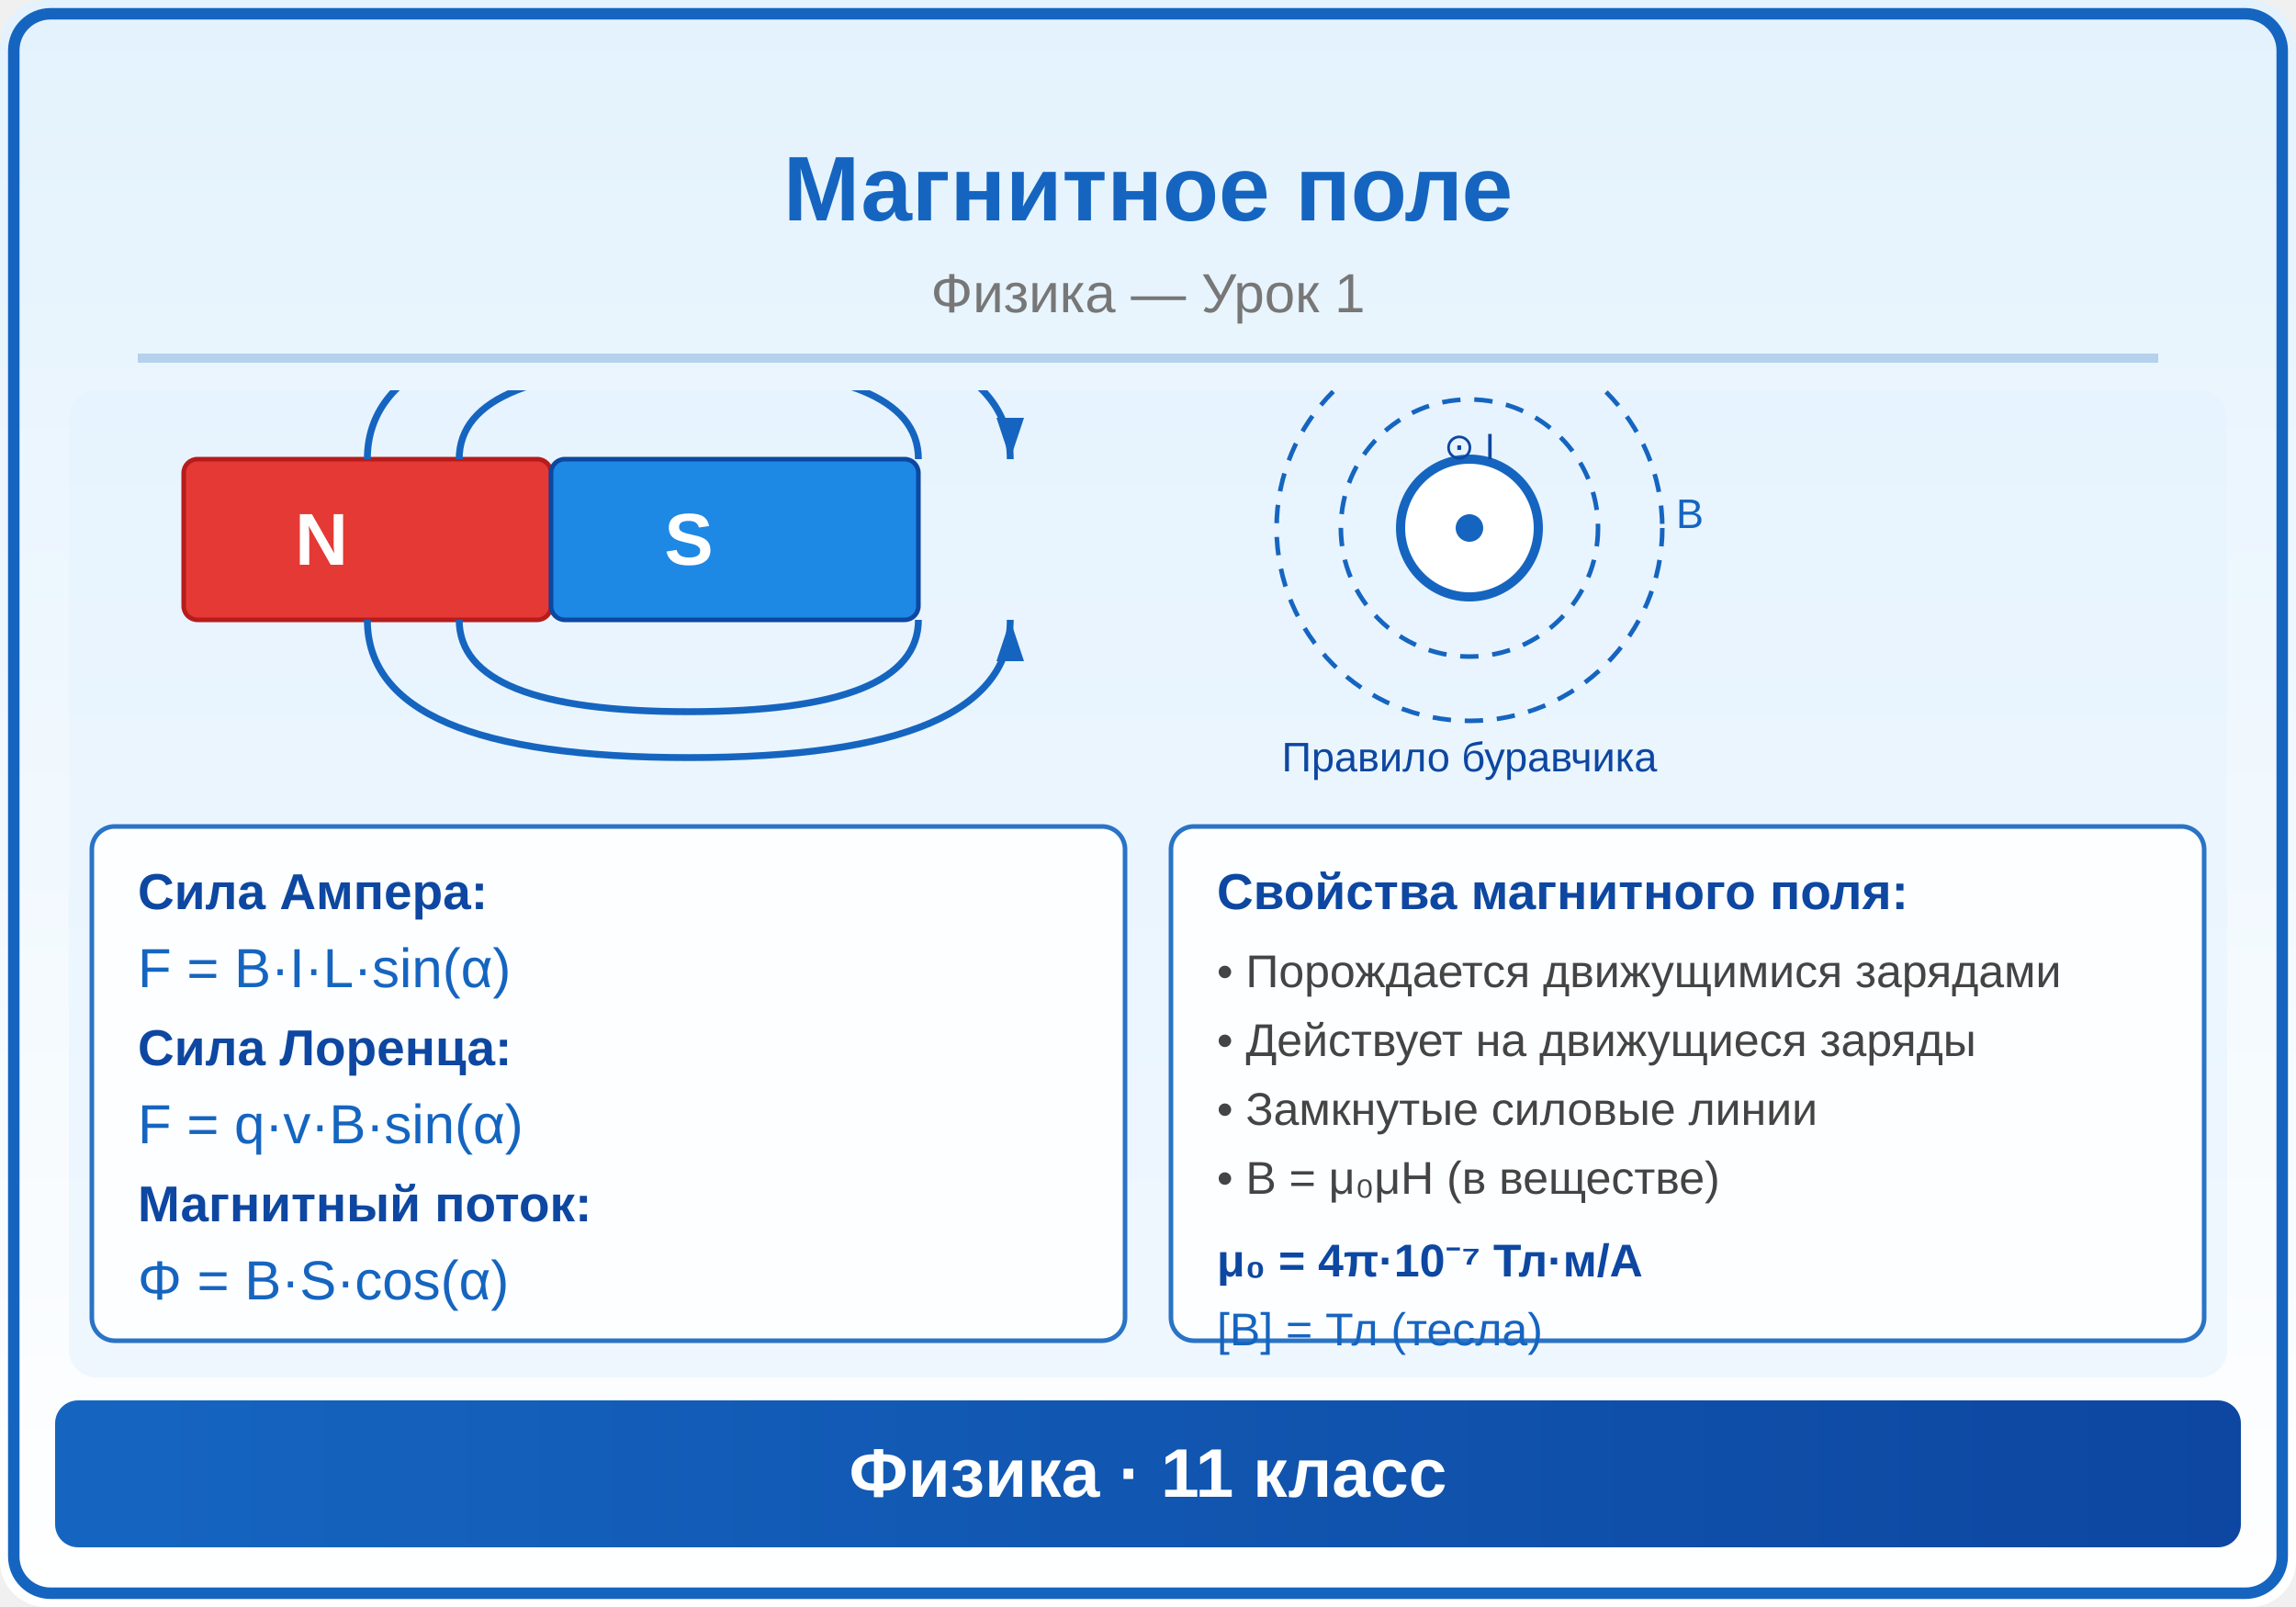
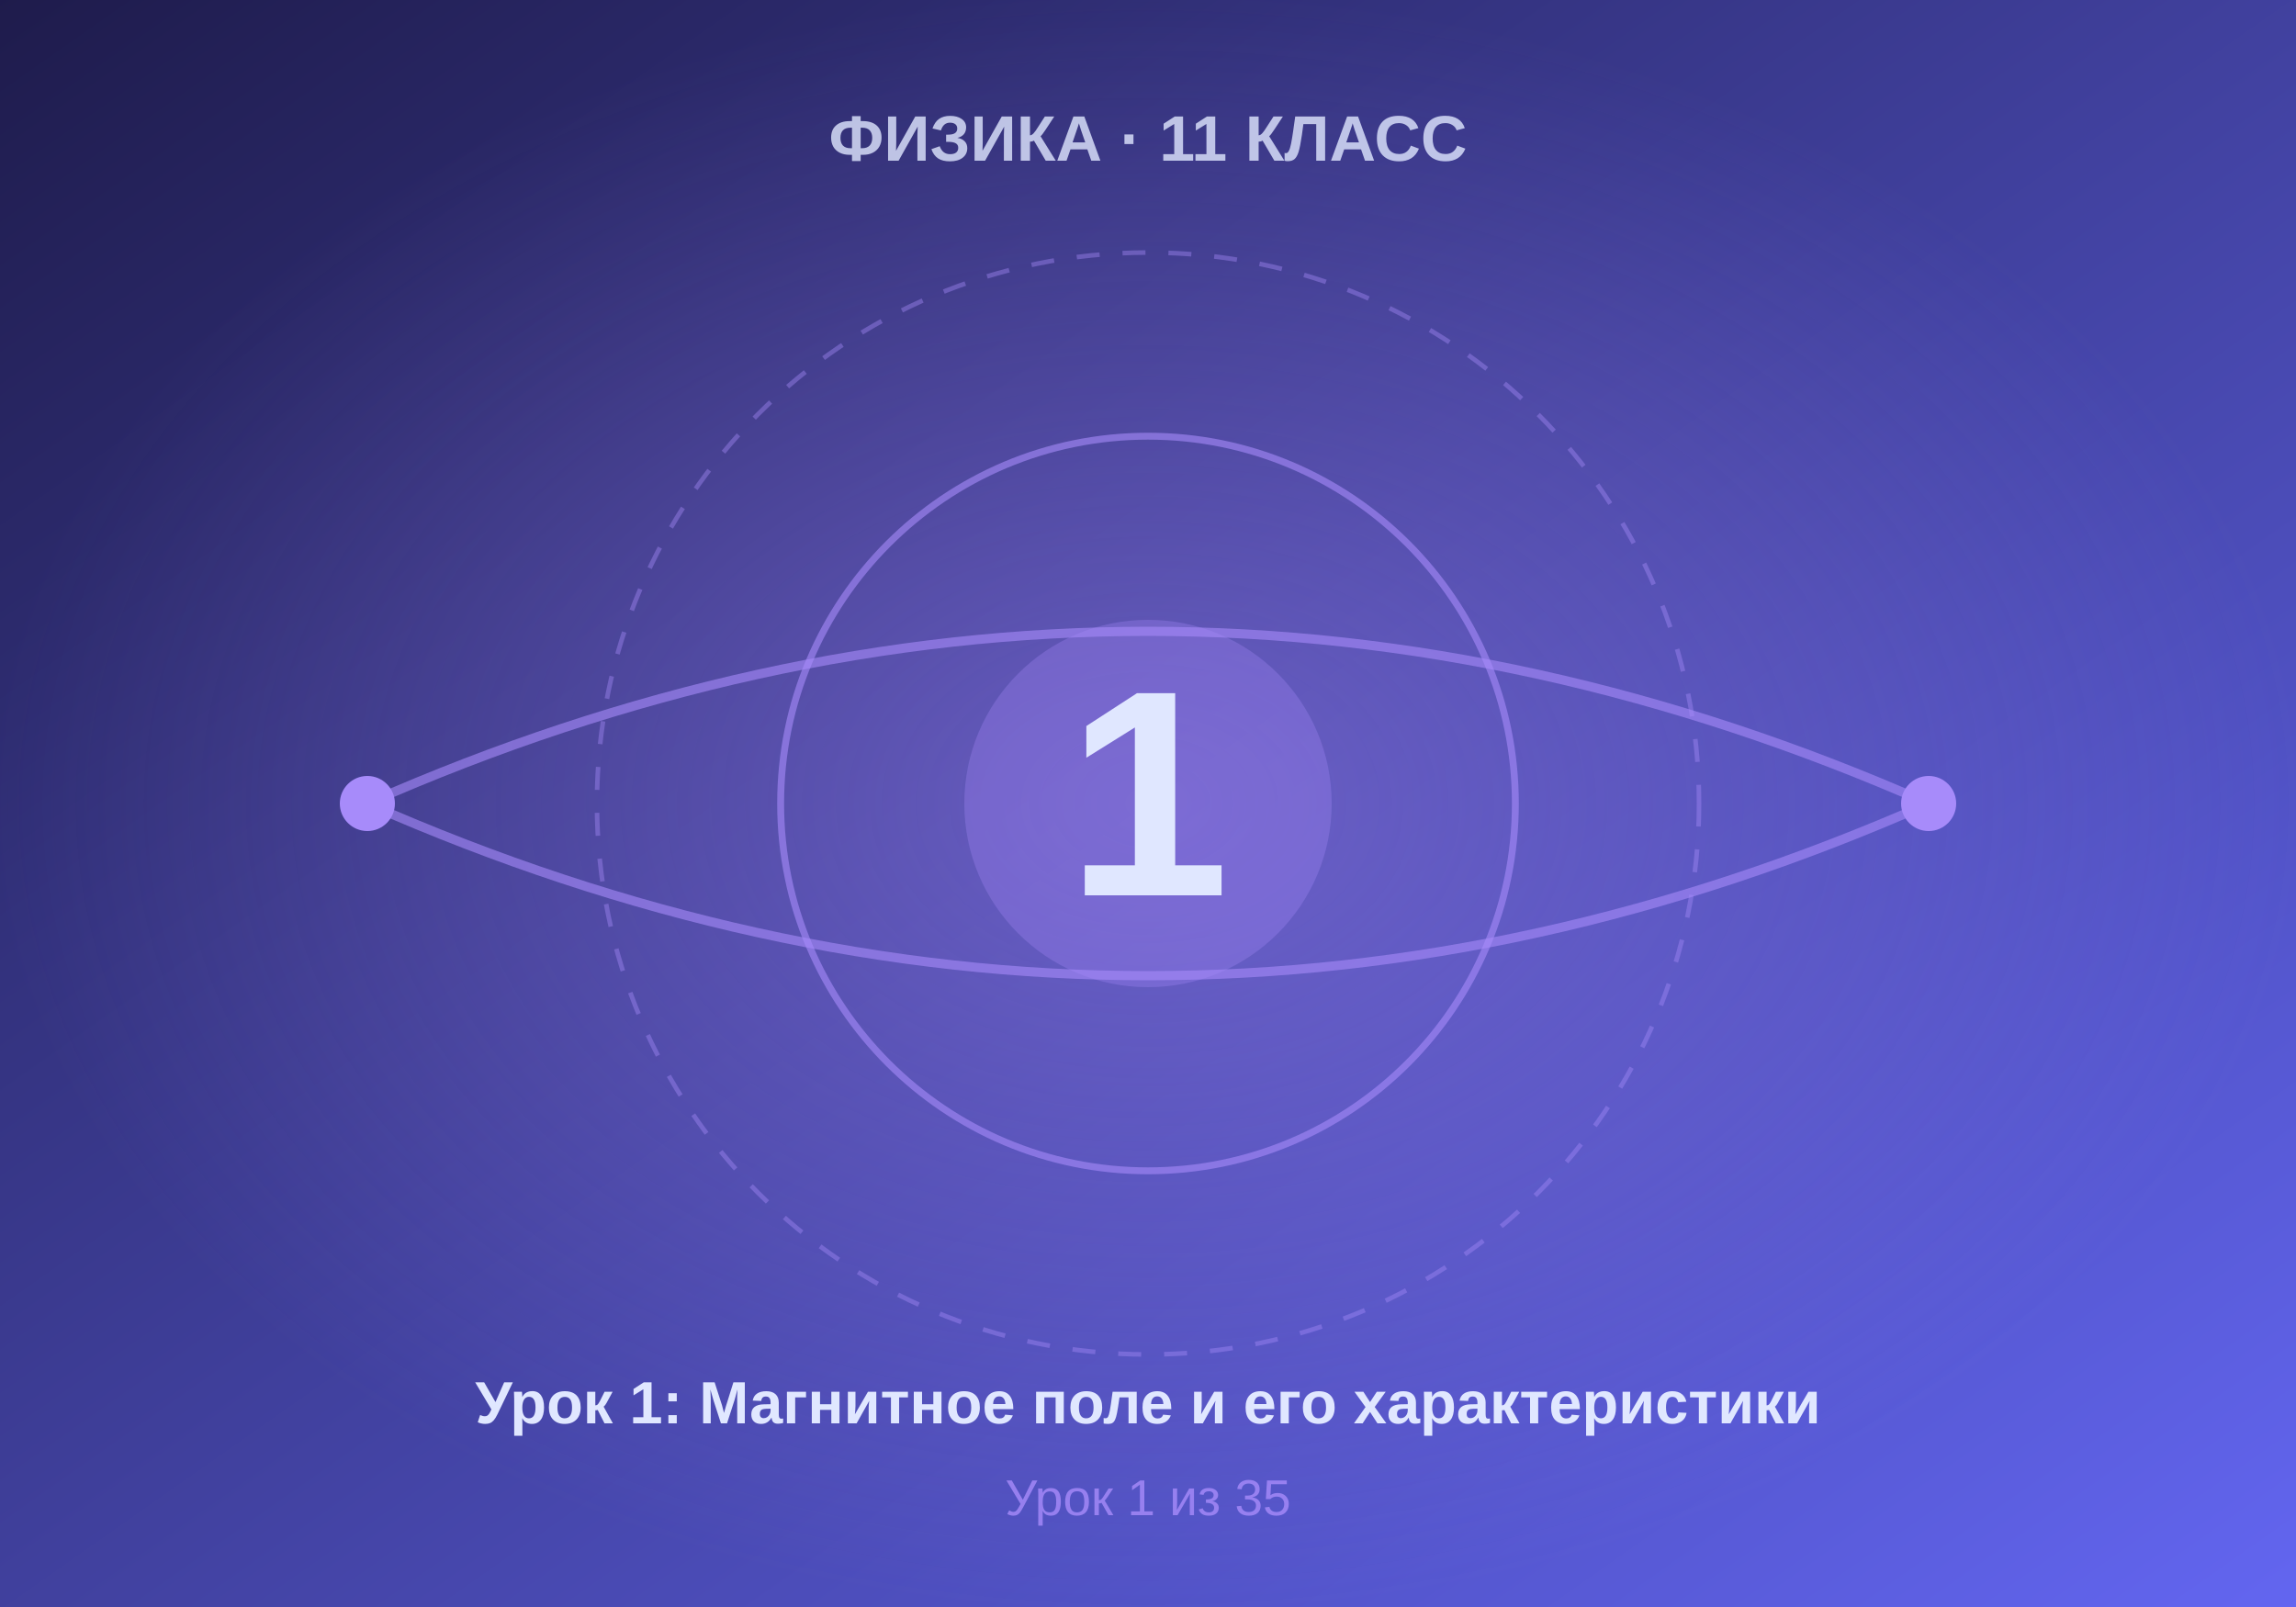
- <svg xmlns="http://www.w3.org/2000/svg" viewBox="0 0 500 350">
+ <svg xmlns="http://www.w3.org/2000/svg" viewBox="0 0 500 350" width="500" height="350">
  <defs>
-     <linearGradient id="bg" x1="0" y1="0" x2="0" y2="1">
-       <stop offset="0%" stop-color="#E3F2FD" />
-       <stop offset="100%" stop-color="#FFFFFF" />
+     <linearGradient id="bgGrad" x1="0%" y1="0%" x2="100%" y2="100%">
+       <stop offset="0%" style="stop-color:#1e1b4b" />
+       <stop offset="100%" style="stop-color:#6366f1" />
    </linearGradient>
-     <linearGradient id="panel" x1="0" y1="0" x2="1" y2="0">
-       <stop offset="0%" stop-color="#1565C0" />
-       <stop offset="100%" stop-color="#0D47A1" />
-     </linearGradient>
-     <marker id="arrowBlue" markerWidth="6" markerHeight="4" refX="6" refY="2" orient="auto">
-       <polygon points="0,0 6,2 0,4" fill="#1565C0" />
-     </marker>
-     <marker id="arrowRed" markerWidth="6" markerHeight="4" refX="6" refY="2" orient="auto">
-       <polygon points="0,0 6,2 0,4" fill="#E53935" />
-     </marker>
-     <marker id="arrowGreen" markerWidth="6" markerHeight="4" refX="6" refY="2" orient="auto">
-       <polygon points="0,0 6,2 0,4" fill="#4CAF50" />
-     </marker>
-     <marker id="arrowDark" markerWidth="6" markerHeight="4" refX="6" refY="2" orient="auto">
-       <polygon points="0,0 6,2 0,4" fill="#333" />
-     </marker>
+     <radialGradient id="centerGlow" cx="50%" cy="50%" r="50%">
+       <stop offset="0%" style="stop-color:#a78bfa;stop-opacity:0.4" />
+       <stop offset="100%" style="stop-color:#a78bfa;stop-opacity:0" />
+     </radialGradient>
  </defs>
-   <rect width="500" height="350" fill="url(#bg)" rx="10" />
-   <rect x="3" y="3" width="494" height="344" rx="8" fill="none" stroke="#1565C0" stroke-width="2.5" />
-   <text x="250" y="48" font-family="Arial,sans-serif" font-size="20" font-weight="bold" fill="#1565C0" text-anchor="middle">Магнитное поле</text>
-   <text x="250" y="68" font-family="Arial,sans-serif" font-size="12" fill="#777" text-anchor="middle">Физика — Урок 1</text>
-   <line x1="30" y1="78" x2="470" y2="78" stroke="#1565C0" stroke-width="2" opacity="0.25" />
-   <clipPath id="ill">
-     <rect x="15" y="85" width="470" height="215" rx="6" />
-   </clipPath>
-   <g clip-path="url(#ill)">
-     <rect x="15" y="85" width="470" height="215" fill="#E3F2FD" opacity="0.5" />
-     <rect x="40" y="100" width="80" height="35" rx="3" fill="#E53935" stroke="#B71C1C" stroke-width="1" />
-     <rect x="120" y="100" width="80" height="35" rx="3" fill="#1E88E5" stroke="#0D47A1" stroke-width="1" />
-     <text x="70" y="123" font-family="Arial,sans-serif" font-size="16" fill="white" text-anchor="middle" font-weight="bold">N</text>
-     <text x="150" y="123" font-family="Arial,sans-serif" font-size="16" fill="white" text-anchor="middle" font-weight="bold">S</text>
-     <path d="M80,100 Q80,70 150,70 Q220,70 220,100" fill="none" stroke="#1565C0" stroke-width="1.5" marker-end="url(#arrowBlue)" />
-     <path d="M100,100 Q100,80 150,80 Q200,80 200,100" fill="none" stroke="#1565C0" stroke-width="1.5" />
-     <path d="M80,135 Q80,165 150,165 Q220,165 220,135" fill="none" stroke="#1565C0" stroke-width="1.5" marker-end="url(#arrowBlue)" />
-     <path d="M100,135 Q100,155 150,155 Q200,155 200,135" fill="none" stroke="#1565C0" stroke-width="1.5" />
-     <circle cx="320" cy="115" r="15" fill="white" stroke="#1565C0" stroke-width="2" />
-     <circle cx="320" cy="115" r="3" fill="#1565C0" />
-     <text x="320" y="100" font-family="Arial,sans-serif" font-size="8" fill="#0D47A1" text-anchor="middle">⊙ I</text>
-     <circle cx="320" cy="115" r="28" fill="none" stroke="#1565C0" stroke-width="1" stroke-dasharray="4,3" />
-     <circle cx="320" cy="115" r="42" fill="none" stroke="#1565C0" stroke-width="1" stroke-dasharray="4,3" />
-     <text x="365" y="115" font-family="Arial,sans-serif" font-size="9" fill="#1565C0">B</text>
-     <text x="320" y="168" font-family="Arial,sans-serif" font-size="9" fill="#0D47A1" text-anchor="middle">Правило буравчика</text>
-     <rect x="20" y="180" width="225" height="112" rx="5" fill="white" opacity="0.9" stroke="#1565C0" stroke-width="1" />
-     <text x="30" y="198" font-family="Arial,sans-serif" font-size="11" fill="#0D47A1" font-weight="bold">Сила Ампера:</text>
-     <text x="30" y="215" font-family="Arial,sans-serif" font-size="12" fill="#1565C0">F = B·I·L·sin(α)</text>
-     <text x="30" y="232" font-family="Arial,sans-serif" font-size="11" fill="#0D47A1" font-weight="bold">Сила Лоренца:</text>
-     <text x="30" y="249" font-family="Arial,sans-serif" font-size="12" fill="#1565C0">F = q·v·B·sin(α)</text>
-     <text x="30" y="266" font-family="Arial,sans-serif" font-size="11" fill="#0D47A1" font-weight="bold">Магнитный поток:</text>
-     <text x="30" y="283" font-family="Arial,sans-serif" font-size="12" fill="#1565C0">Φ = B·S·cos(α)</text>
-     <rect x="255" y="180" width="225" height="112" rx="5" fill="white" opacity="0.9" stroke="#1565C0" stroke-width="1" />
-     <text x="265" y="198" font-family="Arial,sans-serif" font-size="11" fill="#0D47A1" font-weight="bold">Свойства магнитного поля:</text>
-     <text x="265" y="215" font-family="Arial,sans-serif" font-size="10" fill="#444">• Порождается движущимися зарядами</text>
-     <text x="265" y="230" font-family="Arial,sans-serif" font-size="10" fill="#444">• Действует на движущиеся заряды</text>
-     <text x="265" y="245" font-family="Arial,sans-serif" font-size="10" fill="#444">• Замкнутые силовые линии</text>
-     <text x="265" y="260" font-family="Arial,sans-serif" font-size="10" fill="#444">• В = μ₀μH (в веществе)</text>
-     <text x="265" y="278" font-family="Arial,sans-serif" font-size="10" fill="#0D47A1" font-weight="bold">μ₀ = 4π·10⁻⁷ Тл·м/А</text>
-     <text x="265" y="293" font-family="Arial,sans-serif" font-size="10" fill="#1565C0">[B] = Тл (тесла)</text>
-   </g>
-   <rect x="12" y="305" width="476" height="32" rx="5" fill="url(#panel)" />
-   <text x="250" y="326" font-family="Arial,sans-serif" font-size="15" text-anchor="middle" fill="white" font-weight="bold">Физика · 11 класс</text>
+   <rect width="500" height="350" fill="url(#bgGrad)" />
+   <rect width="500" height="350" fill="url(#centerGlow)" />
+   <circle cx="250" cy="175" r="120" fill="none" stroke="#a78bfa" stroke-width="1" stroke-dasharray="5,5" opacity="0.4" />
+   <circle cx="250" cy="175" r="80" fill="none" stroke="#a78bfa" stroke-width="1.5" opacity="0.6" />
+   <circle cx="250" cy="175" r="40" fill="#a78bfa" opacity="0.3" />
+   <text x="250" y="195" font-family="Arial, sans-serif" font-size="64" font-weight="bold" fill="#e0e7ff" text-anchor="middle">1</text>
+   <text x="250" y="35" font-family="Arial, sans-serif" font-size="14" font-weight="bold" fill="#e0e7ff" text-anchor="middle" opacity="0.8">ФИЗИКА · 11 КЛАСС</text>
+   <text x="250" y="310" font-family="Arial, sans-serif" font-size="13" font-weight="bold" fill="#e0e7ff" text-anchor="middle">Урок 1: Магнитное поле и его характеристики</text>
+   <text x="250" y="330" font-family="Arial, sans-serif" font-size="11" fill="#a78bfa" text-anchor="middle" opacity="0.8">Урок 1 из 35</text>
+   <path d="M 80 175 Q 250 100 420 175" fill="none" stroke="#a78bfa" stroke-width="2" opacity="0.6" />
+   <path d="M 80 175 Q 250 250 420 175" fill="none" stroke="#a78bfa" stroke-width="2" opacity="0.6" />
+   <circle cx="80" cy="175" r="6" fill="#a78bfa" />
+   <circle cx="420" cy="175" r="6" fill="#a78bfa" />
</svg>
